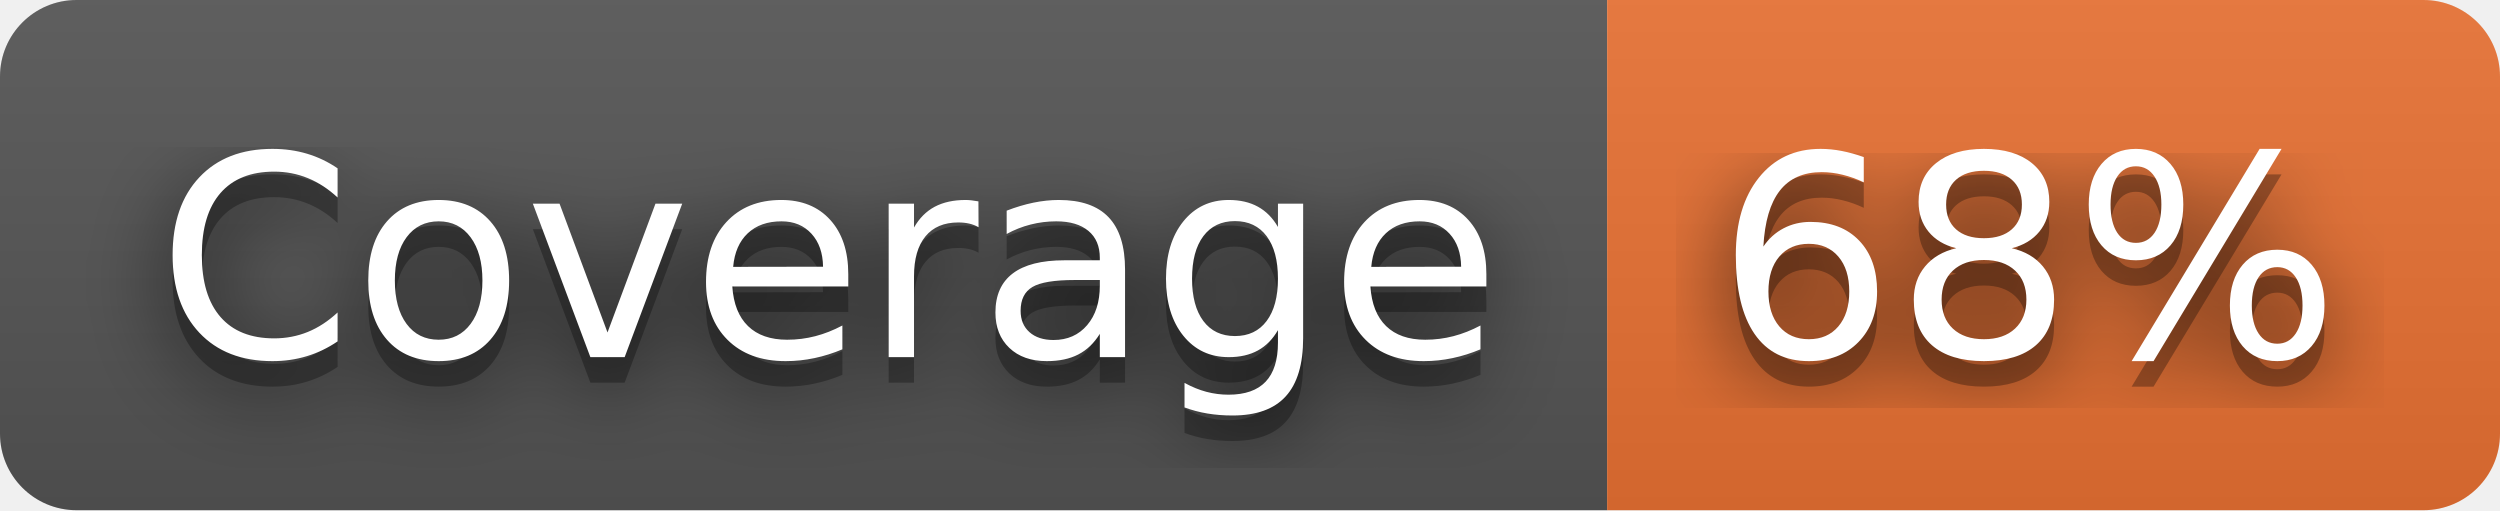
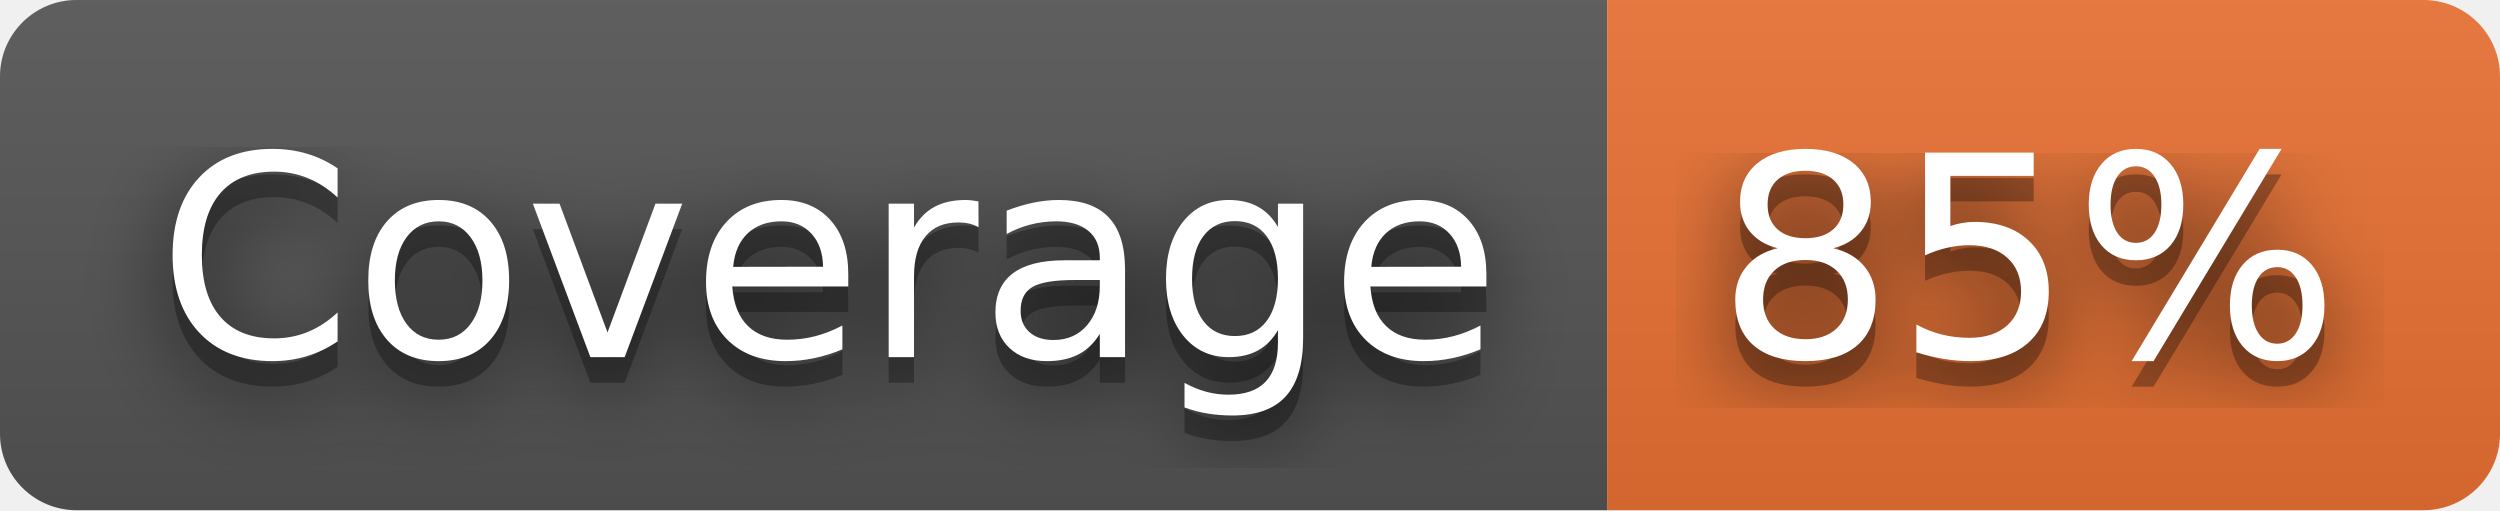
- <svg xmlns="http://www.w3.org/2000/svg" width="98" height="20" role="img" aria-label="Coverage: 68%">
+ <svg xmlns="http://www.w3.org/2000/svg" width="98" height="20" role="img" aria-label="Coverage: 85%">
  <filter id="blur">
    <feGaussianBlur stdDeviation="16" />
  </filter>
  <linearGradient id="s" x2="0" y2="100%">
    <stop offset="0" stop-color="#bbb" stop-opacity=".1" />
    <stop offset="1" stop-opacity=".1" />
  </linearGradient>
  <clipPath id="r">
    <rect width="98" height="20" rx="3" />
  </clipPath>
  <g clip-path="url(#r)">
    <rect width="63" height="20" fill="#555" />
    <rect x="63" width="35" height="20" fill="#ea7233" />
    <rect width="98" height="20" fill="url(#s)" />
  </g>
  <g fill="#fff" text-anchor="middle" font-family="Verdana,Geneva,DejaVu Sans,sans-serif" text-rendering="geometricPrecision" font-size="110">
    <g transform="scale(.1)">
      <g aria-hidden="true" fill="#010101">
        <text x="325" y="150" fill-opacity=".8" filter="url(#blur)" textLength="530">Coverage</text>
        <text x="325" y="150" fill-opacity=".3" textLength="530">Coverage</text>
      </g>
      <text x="325" y="140" textLength="530">Coverage</text>
    </g>
    <g transform="scale(.1)">
      <g aria-hidden="true" fill="#010101">
-         <text x="795" y="150" fill-opacity=".8" filter="url(#blur)" textLength="250">68%</text>
-         <text x="795" y="150" fill-opacity=".3" textLength="250">68%</text>
+         <text x="795" y="150" fill-opacity=".8" filter="url(#blur)" textLength="250">85%</text>
+         <text x="795" y="150" fill-opacity=".3" textLength="250">85%</text>
      </g>
-       <text x="795" y="140" textLength="250">68%</text>
+       <text x="795" y="140" textLength="250">85%</text>
    </g>
  </g>
</svg>
